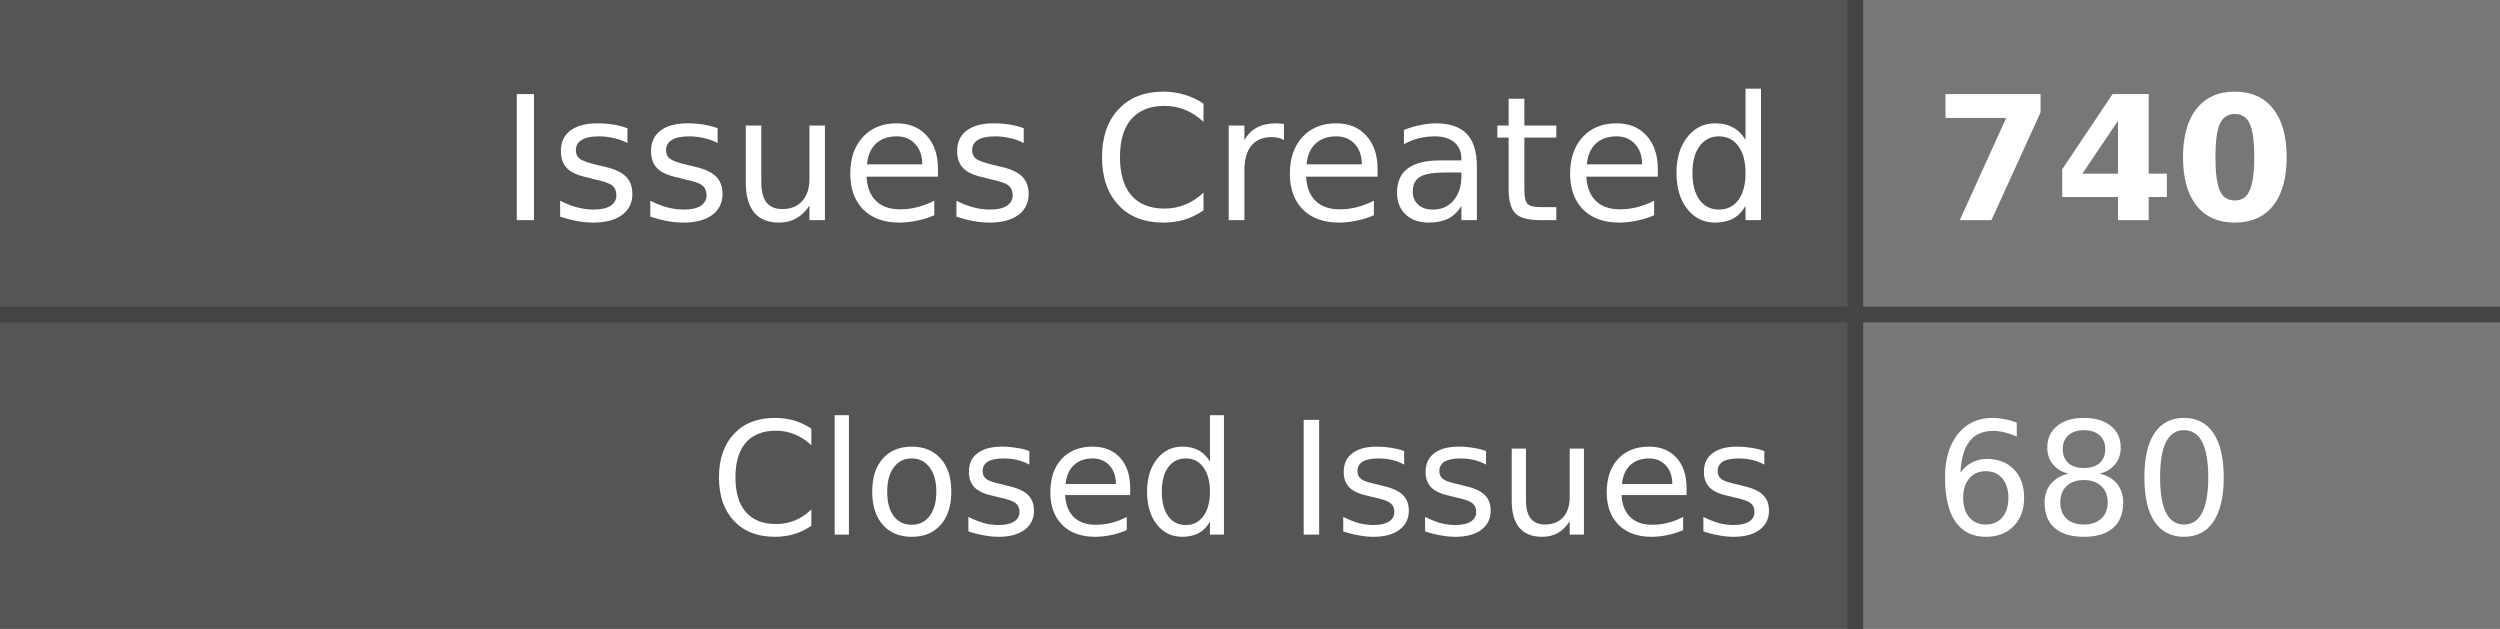
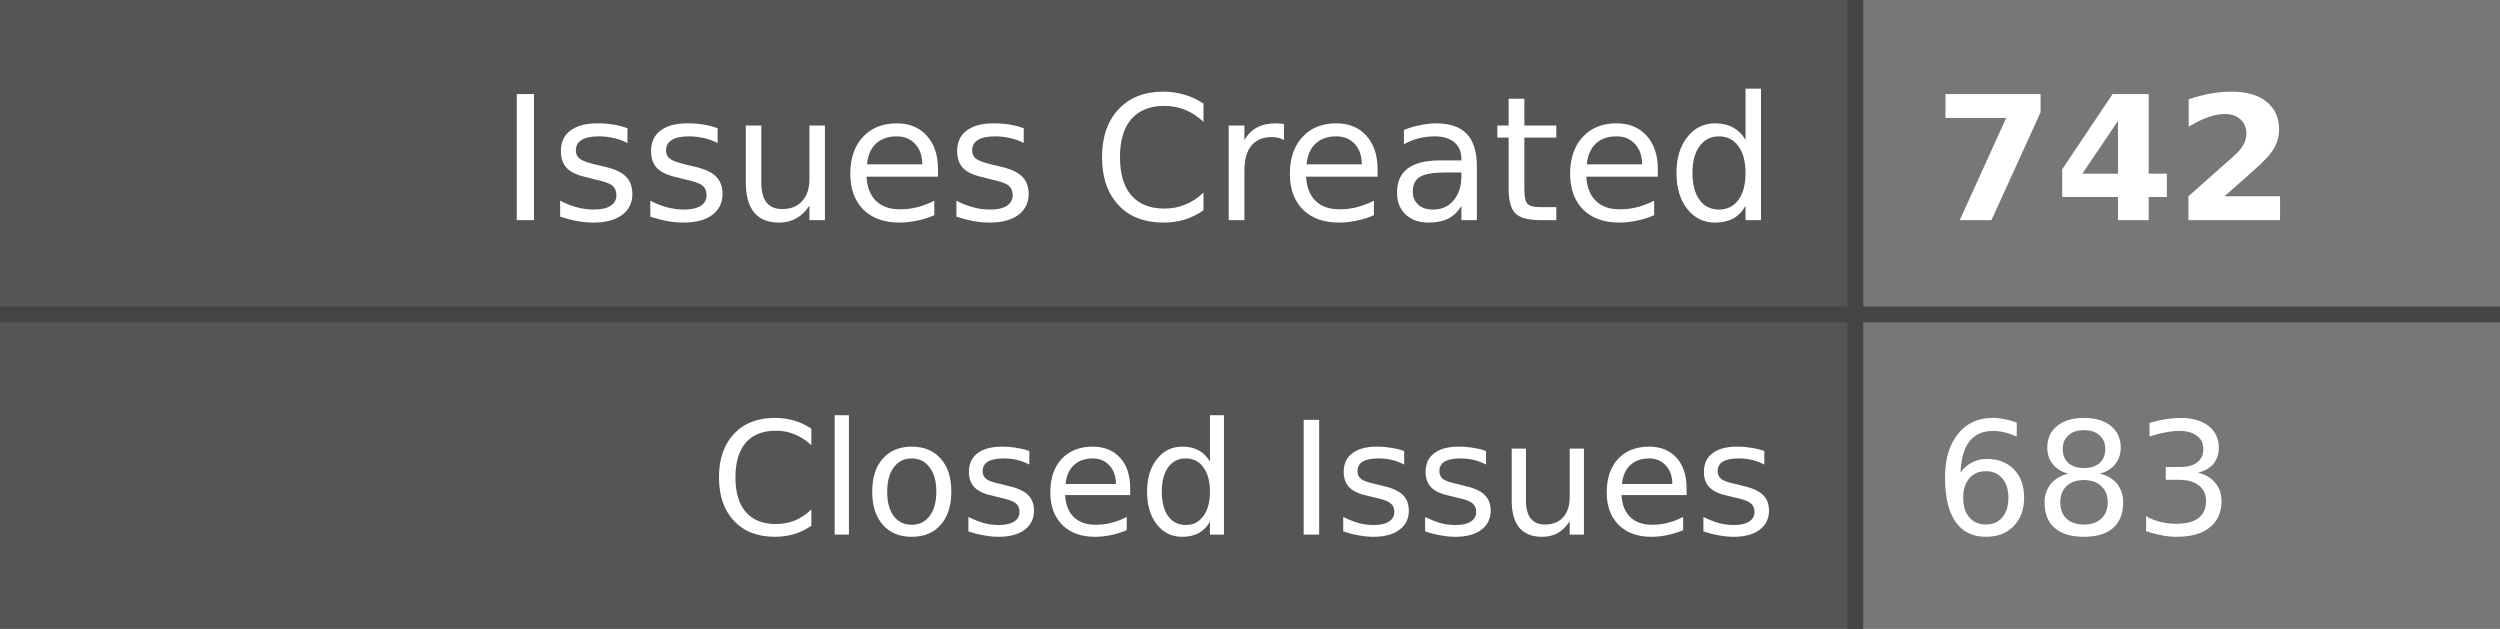
- <svg xmlns="http://www.w3.org/2000/svg" width="159" height="40" role="img" aria-label="Issues Created: 740, Closed Issues: 680">
+ <svg xmlns="http://www.w3.org/2000/svg" width="159" height="40" role="img" aria-label="Issues Created: 742, Closed Issues: 683">
  <style>
    .label-bg { fill: #555; }
    .value-bg { fill: #777; }
    .label-text { fill: #fff; }
    .value-text { fill: #fff; }
    .divider { stroke: #444; }
    
    @media (prefers-color-scheme: dark) {
      .label-bg { fill: #2d333b; }
      .value-bg { fill: #444c56; }
      .label-text { fill: #adbac7; }
      .value-text { fill: #cdd9e5; }
      .divider { stroke: #545d68; }
    }
    
    @media (prefers-color-scheme: light) {
      .label-bg { fill: #e1e4e8; }
      .value-bg { fill: #fafbfc; }
      .label-text { fill: #24292e; }
      .value-text { fill: #24292e; }
      .divider { stroke: #d1d5da; }
    }
  </style>
  <rect class="label-bg" width="118" height="20" x="0" y="0" />
  <rect class="value-bg" width="41" height="20" x="118" y="0" />
  <rect class="label-bg" width="118" height="20" x="0" y="20" />
  <rect class="value-bg" width="41" height="20" x="118" y="20" />
  <line class="divider" x1="0" y1="20" x2="159" y2="20" stroke-width="1" />
  <line class="divider" x1="118" y1="0" x2="118" y2="40" stroke-width="1" />
  <g font-family="Verdana,Geneva,DejaVu Sans,sans-serif" text-rendering="geometricPrecision" font-size="11">
    <text class="label-text" x="113" y="14" text-anchor="end">Issues Created</text>
-     <text class="value-text" x="123" y="14" text-anchor="start" font-weight="bold">740</text>
+     <text class="value-text" x="123" y="14" text-anchor="start" font-weight="bold">742</text>
    <text class="label-text" x="113" y="34" text-anchor="end" font-size="10">Closed Issues</text>
-     <text class="value-text" x="123" y="34" text-anchor="start" font-size="10">680</text>
+     <text class="value-text" x="123" y="34" text-anchor="start" font-size="10">683</text>
  </g>
</svg>
